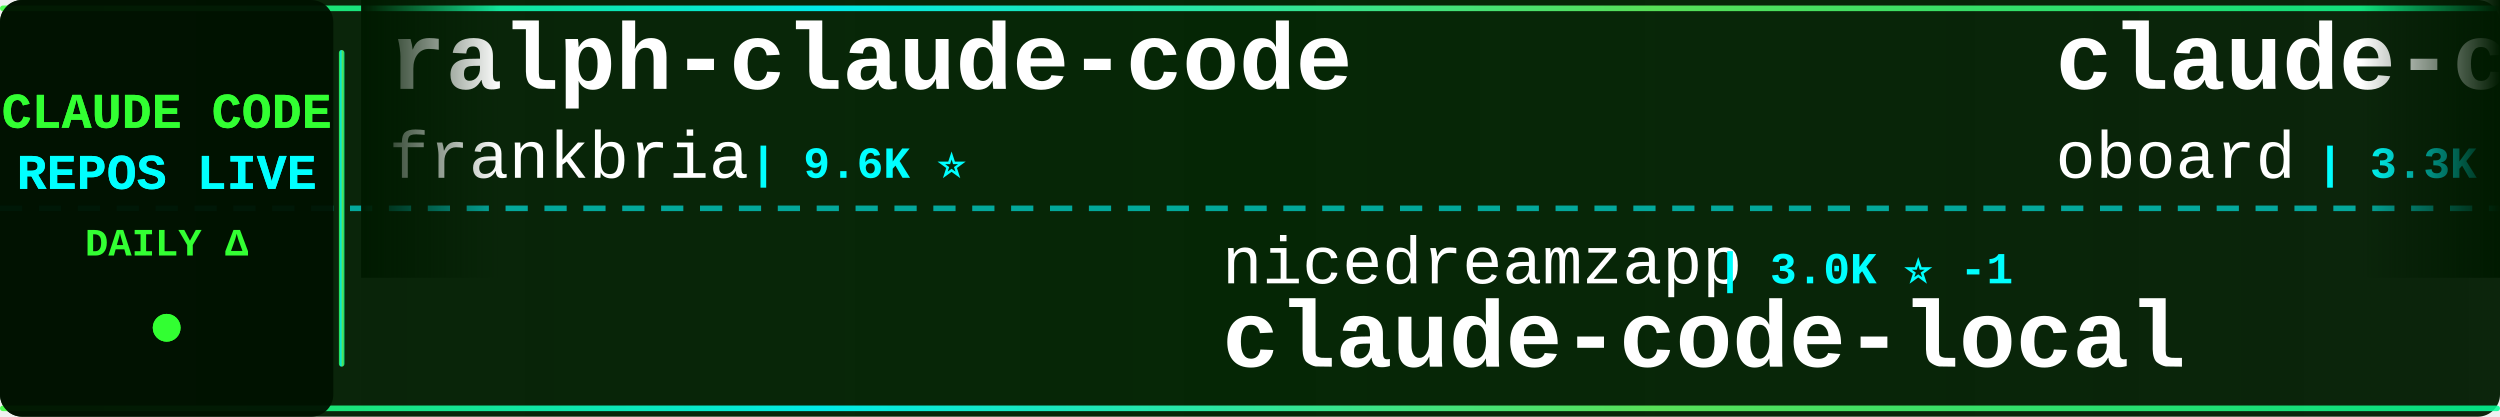
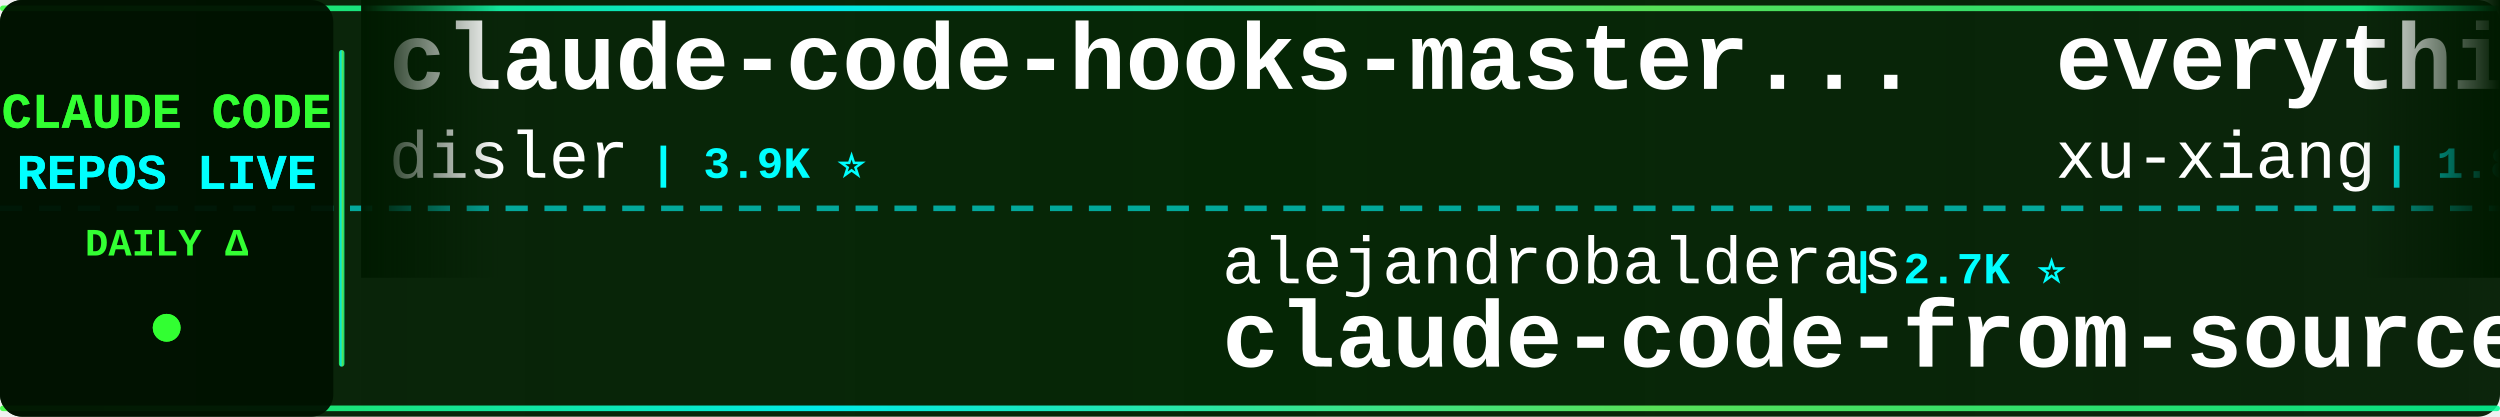
<svg xmlns="http://www.w3.org/2000/svg" width="900" height="150">
  <defs>
    <linearGradient id="tickerBg" x1="0%" y1="0%" x2="100%" y2="0%">
      <stop offset="0%" style="stop-color:#001a00;stop-opacity:0.95" />
      <stop offset="50%" style="stop-color:#002200;stop-opacity:0.98" />
      <stop offset="100%" style="stop-color:#001a00;stop-opacity:0.95" />
    </linearGradient>
    <linearGradient id="borderGrad" x1="0%" y1="0%" x2="100%" y2="0%">
      <stop offset="0%" style="stop-color:#33ff33;stop-opacity:0.85">
        <animate attributeName="stop-opacity" values="0.85;1;0.85" dur="2s" repeatCount="indefinite" />
      </stop>
      <stop offset="33%" style="stop-color:#00ffff;stop-opacity:0.9">
        <animate attributeName="stop-opacity" values="0.9;1;0.9" dur="2.2s" repeatCount="indefinite" />
      </stop>
      <stop offset="66%" style="stop-color:#66ff66;stop-opacity:0.85">
        <animate attributeName="stop-opacity" values="0.85;1;0.85" dur="1.8s" repeatCount="indefinite" />
      </stop>
      <stop offset="100%" style="stop-color:#00ff99;stop-opacity:0.85">
        <animate attributeName="stop-opacity" values="0.85;1;0.85" dur="2s" repeatCount="indefinite" />
      </stop>
    </linearGradient>
    <filter id="textGlow">
      <feGaussianBlur stdDeviation="0.1" result="coloredBlur" />
      <feMerge>
        <feMergeNode in="coloredBlur" />
        <feMergeNode in="SourceGraphic" />
      </feMerge>
    </filter>
    <filter id="metricGlow">
      <feGaussianBlur stdDeviation="0.2" result="coloredBlur" />
      <feMerge>
        <feMergeNode in="coloredBlur" />
        <feMergeNode in="SourceGraphic" />
      </feMerge>
    </filter>
    <linearGradient id="leftFade" x1="0%" y1="0%" x2="100%" y2="0%">
      <stop offset="0%" style="stop-color:#001a00;stop-opacity:1" />
      <stop offset="100%" style="stop-color:#001a00;stop-opacity:0" />
    </linearGradient>
    <linearGradient id="rightFade" x1="0%" y1="0%" x2="100%" y2="0%">
      <stop offset="0%" style="stop-color:#001a00;stop-opacity:0" />
      <stop offset="100%" style="stop-color:#001a00;stop-opacity:1" />
    </linearGradient>
  </defs>
  <rect width="900" height="150" fill="url(#tickerBg)" rx="8" />
  <rect x="0" y="2" width="900" height="2" fill="url(#borderGrad)" rx="1" />
  <rect x="0" y="146" width="900" height="2" fill="url(#borderGrad)" rx="1" />
  <line x1="0" y1="75" x2="900" y2="75" stroke="#00ffff" stroke-width="2" stroke-dasharray="8 6" opacity="0.6" />
  <rect x="0" y="0" width="120" height="150" fill="#001100" opacity="0.95" rx="8" />
  <text x="60" y="46" font-family="'Courier New', monospace" font-size="18" font-weight="bold" fill="#33ff33" text-anchor="middle" filter="url(#textGlow)">
    CLAUDE CODE
  </text>
  <text x="60" y="68" font-family="'Courier New', monospace" font-size="18" font-weight="bold" fill="#00ffff" text-anchor="middle" filter="url(#textGlow)">
    REPOS LIVE
  </text>
  <text x="60" y="92" font-family="'Courier New', monospace" font-size="14" font-weight="bold" fill="#33ff33" text-anchor="middle">
    DAILY Δ
  </text>
  <circle cx="60" cy="118" r="5" fill="#33ff33" filter="url(#metricGlow)">
    <animate attributeName="r" values="4;6;4" dur="1.5s" repeatCount="indefinite" />
    <animate attributeName="opacity" values="0.6;1;0.6" dur="1.5s" repeatCount="indefinite" />
  </circle>
  <rect x="122" y="18" width="2" height="114" fill="url(#borderGrad)" rx="1" />
  <clipPath id="tickerClip">
    <rect x="130" y="0" width="770" height="150" />
  </clipPath>
  <g clip-path="url(#tickerClip)">
    <g id="tickerItems">
      <animateTransform attributeName="transform" attributeType="XML" type="translate" from="0 0" to="-3000 0" dur="54s" repeatCount="indefinite" />
      <g transform="translate(0, 0)">
-         <text x="140" y="32" font-family="'Courier New', monospace" font-size="34" font-weight="bold" fill="#ffffff">ralph-claude-code</text>
-         <text x="140" y="64" font-family="'Courier New', monospace" font-size="24" font-weight="normal" fill="#ffffff" opacity="1.0">frankbria</text>
-         <text x="270" y="64" font-family="'Courier New', monospace" font-size="16" font-weight="bold" fill="#00ffff"> | 9.6K ⭐</text>
+         <text x="140" y="32" font-family="'Courier New', monospace" font-size="34" font-weight="bold" fill="#ffffff">claude-code-hooks-master...</text>
+         <text x="140" y="64" font-family="'Courier New', monospace" font-size="24" font-weight="normal" fill="#ffffff" opacity="1.0">disler</text>
+         <text x="234" y="64" font-family="'Courier New', monospace" font-size="16" font-weight="bold" fill="#00ffff"> | 3.9K ⭐</text>
      </g>
      <g transform="translate(300, 0)">
-         <text x="140" y="102" font-family="'Courier New', monospace" font-size="24" font-weight="normal" fill="#ffffff" opacity="1.0">nicedreamzapp</text>
-         <text x="318" y="102" font-family="'Courier New', monospace" font-size="16" font-weight="bold" fill="#00ffff"> | 3.0K ⭐ -1</text>
-         <text x="140" y="132" font-family="'Courier New', monospace" font-size="34" font-weight="bold" fill="#ffffff">claude-code-local</text>
+         <text x="140" y="102" font-family="'Courier New', monospace" font-size="24" font-weight="normal" fill="#ffffff" opacity="1.0">alejandrobalderas</text>
+         <text x="366" y="102" font-family="'Courier New', monospace" font-size="16" font-weight="bold" fill="#00ffff"> | 2.7K ⭐</text>
+         <text x="140" y="132" font-family="'Courier New', monospace" font-size="34" font-weight="bold" fill="#ffffff">claude-code-from-source</text>
      </g>
      <g transform="translate(600, 0)">
-         <text x="140" y="32" font-family="'Courier New', monospace" font-size="34" font-weight="bold" fill="#ffffff">claude-code-rev</text>
-         <text x="140" y="64" font-family="'Courier New', monospace" font-size="24" font-weight="normal" fill="#ffffff" opacity="1.0">oboard</text>
-         <text x="234" y="64" font-family="'Courier New', monospace" font-size="16" font-weight="bold" fill="#00ffff"> | 3.3K ⭐</text>
+         <text x="140" y="32" font-family="'Courier New', monospace" font-size="34" font-weight="bold" fill="#ffffff">everything-claude-code-z...</text>
+         <text x="140" y="64" font-family="'Courier New', monospace" font-size="24" font-weight="normal" fill="#ffffff" opacity="1.0">xu-xiang</text>
+         <text x="258" y="64" font-family="'Courier New', monospace" font-size="16" font-weight="bold" fill="#00ffff"> | 1.8K ⭐</text>
      </g>
      <g transform="translate(900, 0)">
-         <text x="140" y="102" font-family="'Courier New', monospace" font-size="24" font-weight="normal" fill="#ffffff" opacity="1.0">LING71671</text>
-         <text x="270" y="102" font-family="'Courier New', monospace" font-size="16" font-weight="bold" fill="#00ffff"> | 932 ⭐</text>
-         <text x="140" y="132" font-family="'Courier New', monospace" font-size="34" font-weight="bold" fill="#ffffff">Open-ClaudeCode</text>
+         <text x="140" y="102" font-family="'Courier New', monospace" font-size="24" font-weight="normal" fill="#ffffff" opacity="1.0">wanshuiyin</text>
+         <text x="282" y="102" font-family="'Courier New', monospace" font-size="16" font-weight="bold" fill="#00ffff"> | 14.1K ⭐ +1</text>
+         <text x="140" y="132" font-family="'Courier New', monospace" font-size="34" font-weight="bold" fill="#ffffff">Auto-claude-code-researc...</text>
      </g>
      <g transform="translate(1200, 0)">
-         <text x="140" y="32" font-family="'Courier New', monospace" font-size="34" font-weight="bold" fill="#ffffff">claude-code-source</text>
-         <text x="140" y="64" font-family="'Courier New', monospace" font-size="24" font-weight="normal" fill="#ffffff" opacity="1.0">hangsman</text>
-         <text x="258" y="64" font-family="'Courier New', monospace" font-size="16" font-weight="bold" fill="#00ffff"> | 790 ⭐</text>
+         <text x="140" y="32" font-family="'Courier New', monospace" font-size="34" font-weight="bold" fill="#ffffff">how-claude-code-works</text>
+         <text x="140" y="64" font-family="'Courier New', monospace" font-size="24" font-weight="normal" fill="#ffffff" opacity="1.0">Windy3f3f3f3f</text>
+         <text x="318" y="64" font-family="'Courier New', monospace" font-size="16" font-weight="bold" fill="#00ffff"> | 3.4K ⭐</text>
      </g>
      <g transform="translate(1500, 0)">
-         <text x="140" y="102" font-family="'Courier New', monospace" font-size="24" font-weight="normal" fill="#ffffff" opacity="1.0">Alishahryar1</text>
-         <text x="306" y="102" font-family="'Courier New', monospace" font-size="16" font-weight="bold" fill="#00ffff"> | 43.7K ⭐ +37</text>
-         <text x="140" y="132" font-family="'Courier New', monospace" font-size="34" font-weight="bold" fill="#ffffff">free-claude-code</text>
+         <text x="140" y="102" font-family="'Courier New', monospace" font-size="24" font-weight="normal" fill="#ffffff" opacity="1.0">oboard</text>
+         <text x="234" y="102" font-family="'Courier New', monospace" font-size="16" font-weight="bold" fill="#00ffff"> | 3.3K ⭐</text>
+         <text x="140" y="132" font-family="'Courier New', monospace" font-size="34" font-weight="bold" fill="#ffffff">claude-code-rev</text>
      </g>
      <g transform="translate(1800, 0)">
-         <text x="140" y="32" font-family="'Courier New', monospace" font-size="34" font-weight="bold" fill="#ffffff">Claude-Code-Game-Studios</text>
-         <text x="140" y="64" font-family="'Courier New', monospace" font-size="24" font-weight="normal" fill="#ffffff" opacity="1.0">Donchitos</text>
-         <text x="270" y="64" font-family="'Courier New', monospace" font-size="16" font-weight="bold" fill="#00ffff"> | 23.6K ⭐</text>
+         <text x="140" y="32" font-family="'Courier New', monospace" font-size="34" font-weight="bold" fill="#ffffff">Claude-code</text>
+         <text x="140" y="64" font-family="'Courier New', monospace" font-size="24" font-weight="normal" fill="#ffffff" opacity="1.0">fazxes</text>
+         <text x="234" y="64" font-family="'Courier New', monospace" font-size="16" font-weight="bold" fill="#00ffff"> | 229 ⭐</text>
      </g>
      <g transform="translate(2100, 0)">
-         <text x="140" y="102" font-family="'Courier New', monospace" font-size="24" font-weight="normal" fill="#ffffff" opacity="1.0">ChrisWiles</text>
-         <text x="282" y="102" font-family="'Courier New', monospace" font-size="16" font-weight="bold" fill="#00ffff"> | 6.0K ⭐</text>
-         <text x="140" y="132" font-family="'Courier New', monospace" font-size="34" font-weight="bold" fill="#ffffff">claude-code-showcase</text>
+         <text x="140" y="102" font-family="'Courier New', monospace" font-size="24" font-weight="normal" fill="#ffffff" opacity="1.0">musistudio</text>
+         <text x="282" y="102" font-family="'Courier New', monospace" font-size="16" font-weight="bold" fill="#00ffff"> | 36.4K ⭐ +2</text>
+         <text x="140" y="132" font-family="'Courier New', monospace" font-size="34" font-weight="bold" fill="#ffffff">claude-code-router</text>
      </g>
      <g transform="translate(2400, 0)">
-         <text x="140" y="32" font-family="'Courier New', monospace" font-size="34" font-weight="bold" fill="#ffffff">claude-code-engineering</text>
-         <text x="140" y="64" font-family="'Courier New', monospace" font-size="24" font-weight="normal" fill="#ffffff" opacity="1.0">huangjia2019</text>
-         <text x="306" y="64" font-family="'Courier New', monospace" font-size="16" font-weight="bold" fill="#00ffff"> | 1.0K ⭐</text>
+         <text x="140" y="32" font-family="'Courier New', monospace" font-size="34" font-weight="bold" fill="#ffffff">claude-code-best-practic...</text>
+         <text x="140" y="64" font-family="'Courier New', monospace" font-size="24" font-weight="normal" fill="#ffffff" opacity="1.0">shanraisshan</text>
+         <text x="306" y="64" font-family="'Courier New', monospace" font-size="16" font-weight="bold" fill="#00ffff"> | 63.9K ⭐ +4</text>
      </g>
      <g transform="translate(2700, 0)">
-         <text x="140" y="102" font-family="'Courier New', monospace" font-size="24" font-weight="normal" fill="#ffffff" opacity="1.0">wanshuiyin</text>
-         <text x="282" y="102" font-family="'Courier New', monospace" font-size="16" font-weight="bold" fill="#00ffff"> | 14.1K ⭐</text>
-         <text x="140" y="132" font-family="'Courier New', monospace" font-size="34" font-weight="bold" fill="#ffffff">Auto-claude-code-researc...</text>
+         <text x="140" y="102" font-family="'Courier New', monospace" font-size="24" font-weight="normal" fill="#ffffff" opacity="1.0">davila7</text>
+         <text x="246" y="102" font-family="'Courier New', monospace" font-size="16" font-weight="bold" fill="#00ffff"> | 30.1K ⭐ +1</text>
+         <text x="140" y="132" font-family="'Courier New', monospace" font-size="34" font-weight="bold" fill="#ffffff">claude-code-templates</text>
      </g>
      <g transform="translate(3000, 0)">
-         <text x="140" y="32" font-family="'Courier New', monospace" font-size="34" font-weight="bold" fill="#ffffff">ralph-claude-code</text>
-         <text x="140" y="64" font-family="'Courier New', monospace" font-size="24" font-weight="normal" fill="#ffffff" opacity="1.0">frankbria</text>
-         <text x="270" y="64" font-family="'Courier New', monospace" font-size="16" font-weight="bold" fill="#00ffff"> | 9.6K ⭐</text>
+         <text x="140" y="32" font-family="'Courier New', monospace" font-size="34" font-weight="bold" fill="#ffffff">claude-code-hooks-master...</text>
+         <text x="140" y="64" font-family="'Courier New', monospace" font-size="24" font-weight="normal" fill="#ffffff" opacity="1.0">disler</text>
+         <text x="234" y="64" font-family="'Courier New', monospace" font-size="16" font-weight="bold" fill="#00ffff"> | 3.9K ⭐</text>
      </g>
      <g transform="translate(3300, 0)">
-         <text x="140" y="102" font-family="'Courier New', monospace" font-size="24" font-weight="normal" fill="#ffffff" opacity="1.0">nicedreamzapp</text>
-         <text x="318" y="102" font-family="'Courier New', monospace" font-size="16" font-weight="bold" fill="#00ffff"> | 3.0K ⭐ -1</text>
-         <text x="140" y="132" font-family="'Courier New', monospace" font-size="34" font-weight="bold" fill="#ffffff">claude-code-local</text>
+         <text x="140" y="102" font-family="'Courier New', monospace" font-size="24" font-weight="normal" fill="#ffffff" opacity="1.0">alejandrobalderas</text>
+         <text x="366" y="102" font-family="'Courier New', monospace" font-size="16" font-weight="bold" fill="#00ffff"> | 2.7K ⭐</text>
+         <text x="140" y="132" font-family="'Courier New', monospace" font-size="34" font-weight="bold" fill="#ffffff">claude-code-from-source</text>
      </g>
      <g transform="translate(3600, 0)">
-         <text x="140" y="32" font-family="'Courier New', monospace" font-size="34" font-weight="bold" fill="#ffffff">claude-code-rev</text>
-         <text x="140" y="64" font-family="'Courier New', monospace" font-size="24" font-weight="normal" fill="#ffffff" opacity="1.0">oboard</text>
-         <text x="234" y="64" font-family="'Courier New', monospace" font-size="16" font-weight="bold" fill="#00ffff"> | 3.3K ⭐</text>
+         <text x="140" y="32" font-family="'Courier New', monospace" font-size="34" font-weight="bold" fill="#ffffff">everything-claude-code-z...</text>
+         <text x="140" y="64" font-family="'Courier New', monospace" font-size="24" font-weight="normal" fill="#ffffff" opacity="1.0">xu-xiang</text>
+         <text x="258" y="64" font-family="'Courier New', monospace" font-size="16" font-weight="bold" fill="#00ffff"> | 1.8K ⭐</text>
      </g>
      <g transform="translate(3900, 0)">
-         <text x="140" y="102" font-family="'Courier New', monospace" font-size="24" font-weight="normal" fill="#ffffff" opacity="1.0">LING71671</text>
-         <text x="270" y="102" font-family="'Courier New', monospace" font-size="16" font-weight="bold" fill="#00ffff"> | 932 ⭐</text>
-         <text x="140" y="132" font-family="'Courier New', monospace" font-size="34" font-weight="bold" fill="#ffffff">Open-ClaudeCode</text>
+         <text x="140" y="102" font-family="'Courier New', monospace" font-size="24" font-weight="normal" fill="#ffffff" opacity="1.0">wanshuiyin</text>
+         <text x="282" y="102" font-family="'Courier New', monospace" font-size="16" font-weight="bold" fill="#00ffff"> | 14.1K ⭐ +1</text>
+         <text x="140" y="132" font-family="'Courier New', monospace" font-size="34" font-weight="bold" fill="#ffffff">Auto-claude-code-researc...</text>
      </g>
    </g>
  </g>
  <rect x="130" y="0" width="50" height="100" fill="url(#leftFade)" />
  <rect x="850" y="0" width="50" height="100" fill="url(#rightFade)" />
</svg>
